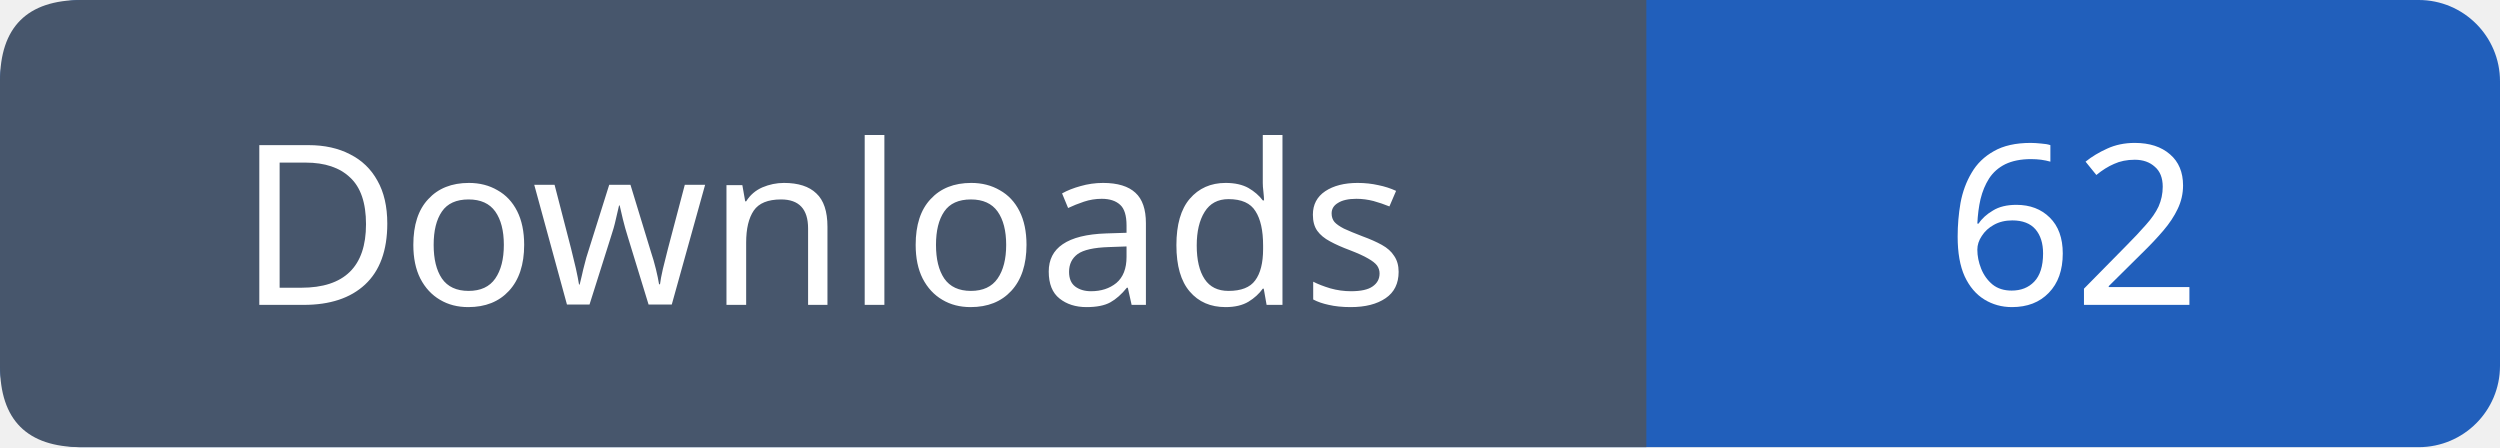
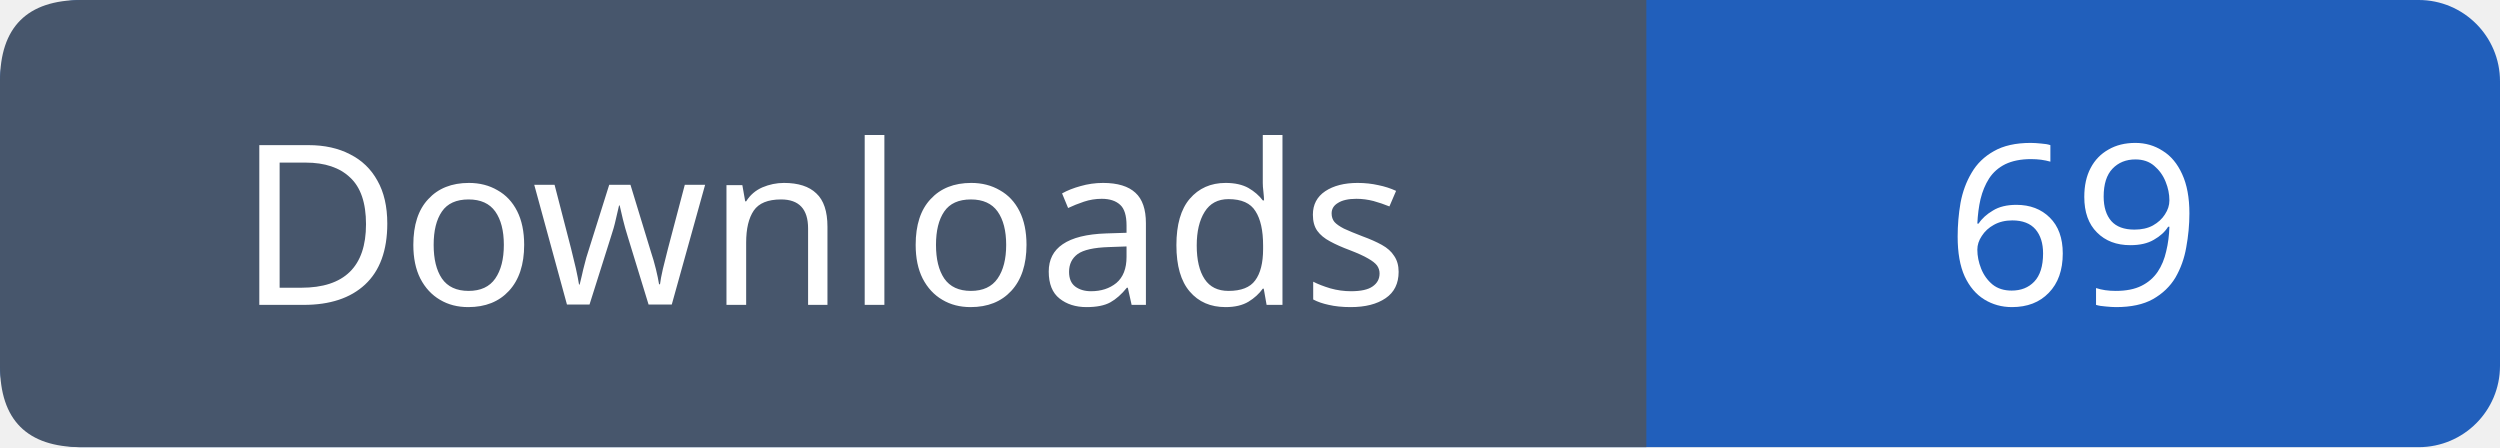
- <svg xmlns="http://www.w3.org/2000/svg" width="123" height="22" role="img" aria-label="Downloads: 62">
+ <svg xmlns="http://www.w3.org/2000/svg" width="123" height="22" role="img" aria-label="Downloads: 69">
  <rect width="123" height="22" rx="4" fill="#215fbb" />
  <path fill="#47566c" d="M4 0h77v22H4q-4 0-4-4V4q0-4 4-4" />
  <g font-family="Verdana,sans-serif" font-size="11" fill="white" text-anchor="middle">
    <text x="40.5" y="15">Downloads</text>
-     <text x="102.0" y="15">62</text>
+     <text x="102.0" y="15">69</text>
  </g>
</svg>
